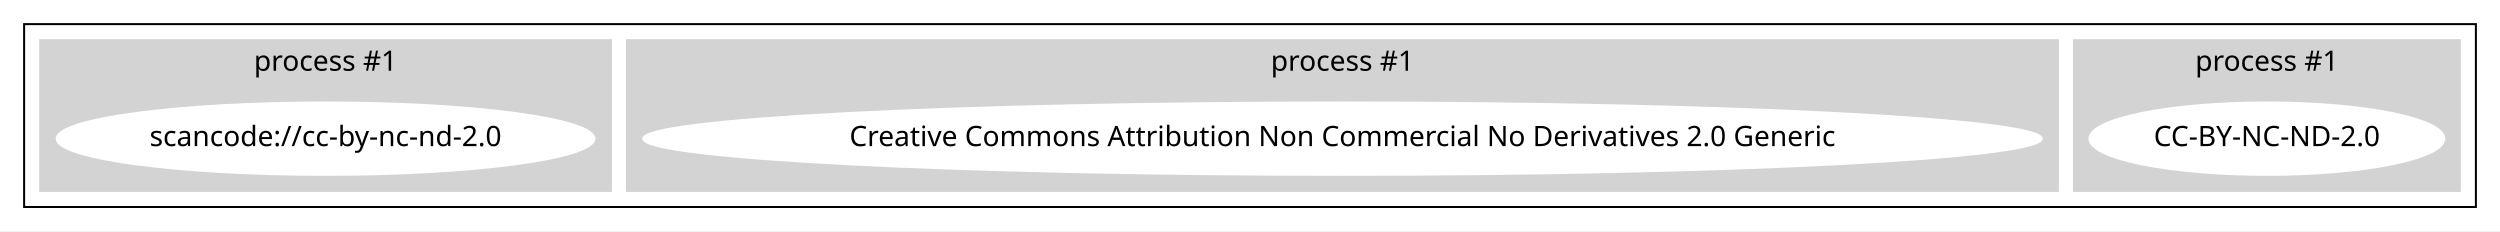
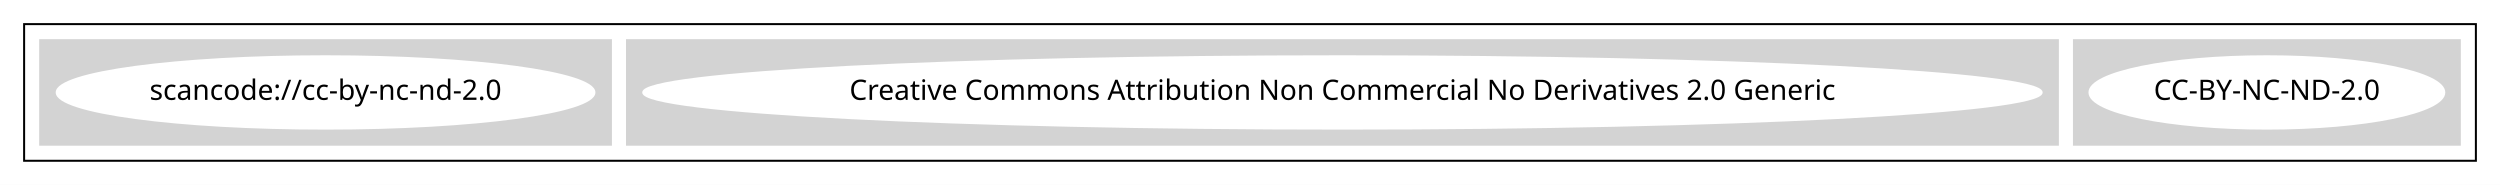
- <svg xmlns="http://www.w3.org/2000/svg" width="1244pt" height="115pt" viewBox="0.00 0.00 1244.00 115.00">
-   <g id="graph0" class="graph" transform="scale(1 1) rotate(0) translate(4 111)">
-     <polygon fill="white" stroke="transparent" points="-4,4 -4,-111 1240,-111 1240,4 -4,4" />
+ <svg xmlns="http://www.w3.org/2000/svg" width="1244pt" height="92pt" viewBox="0.00 0.00 1244.00 92.00">
+   <g id="graph0" class="graph" transform="scale(1 1) rotate(0) translate(4 88)">
+     <polygon fill="white" stroke="transparent" points="-4,4 -4,-88 1240,-88 1240,4 -4,4" />
    <g id="clust1" class="cluster">
-       <polygon fill="none" stroke="black" points="8,-8 8,-99 1228,-99 1228,-8 8,-8" />
+       <polygon fill="none" stroke="black" points="8,-8 8,-76 1228,-76 1228,-8 8,-8" />
    </g>
    <g id="clust2" class="cluster">
-       <polygon fill="lightgray" stroke="lightgray" points="1028,-16 1028,-91 1220,-91 1220,-16 1028,-16" />
-       <text text-anchor="middle" x="1124" y="-75.8" font-family="Times-Roman" font-size="14.00">process #1</text>
+       <polygon fill="lightgray" stroke="lightgray" points="1028,-16 1028,-68 1220,-68 1220,-16 1028,-16" />
    </g>
    <g id="clust3" class="cluster">
-       <polygon fill="lightgray" stroke="lightgray" points="308,-16 308,-91 1020,-91 1020,-16 308,-16" />
-       <text text-anchor="middle" x="664" y="-75.8" font-family="Times-Roman" font-size="14.00">process #1</text>
+       <polygon fill="lightgray" stroke="lightgray" points="308,-16 308,-68 1020,-68 1020,-16 308,-16" />
    </g>
    <g id="clust4" class="cluster">
-       <polygon fill="lightgray" stroke="lightgray" points="16,-16 16,-91 300,-91 300,-16 16,-16" />
-       <text text-anchor="middle" x="158" y="-75.8" font-family="Times-Roman" font-size="14.00">process #1</text>
+       <polygon fill="lightgray" stroke="lightgray" points="16,-16 16,-68 300,-68 300,-16 16,-16" />
    </g>
    <g id="node1" class="node">
      <ellipse fill="white" stroke="white" cx="1124" cy="-42" rx="88.28" ry="18" />
      <text text-anchor="middle" x="1124" y="-38.3" font-family="Times-Roman" font-size="14.00">CC-BY-NC-ND-2.0</text>
    </g>
    <g id="node2" class="node">
      <ellipse fill="white" stroke="white" cx="664" cy="-42" rx="347.94" ry="18" />
      <text text-anchor="middle" x="664" y="-38.3" font-family="Times-Roman" font-size="14.00">Creative Commons Attribution Non Commercial No Derivatives 2.0 Generic</text>
    </g>
    <g id="node3" class="node">
      <ellipse fill="white" stroke="white" cx="158" cy="-42" rx="133.78" ry="18" />
      <text text-anchor="middle" x="158" y="-38.3" font-family="Times-Roman" font-size="14.00">scancode://cc-by-nc-nd-2.0</text>
    </g>
  </g>
</svg>
